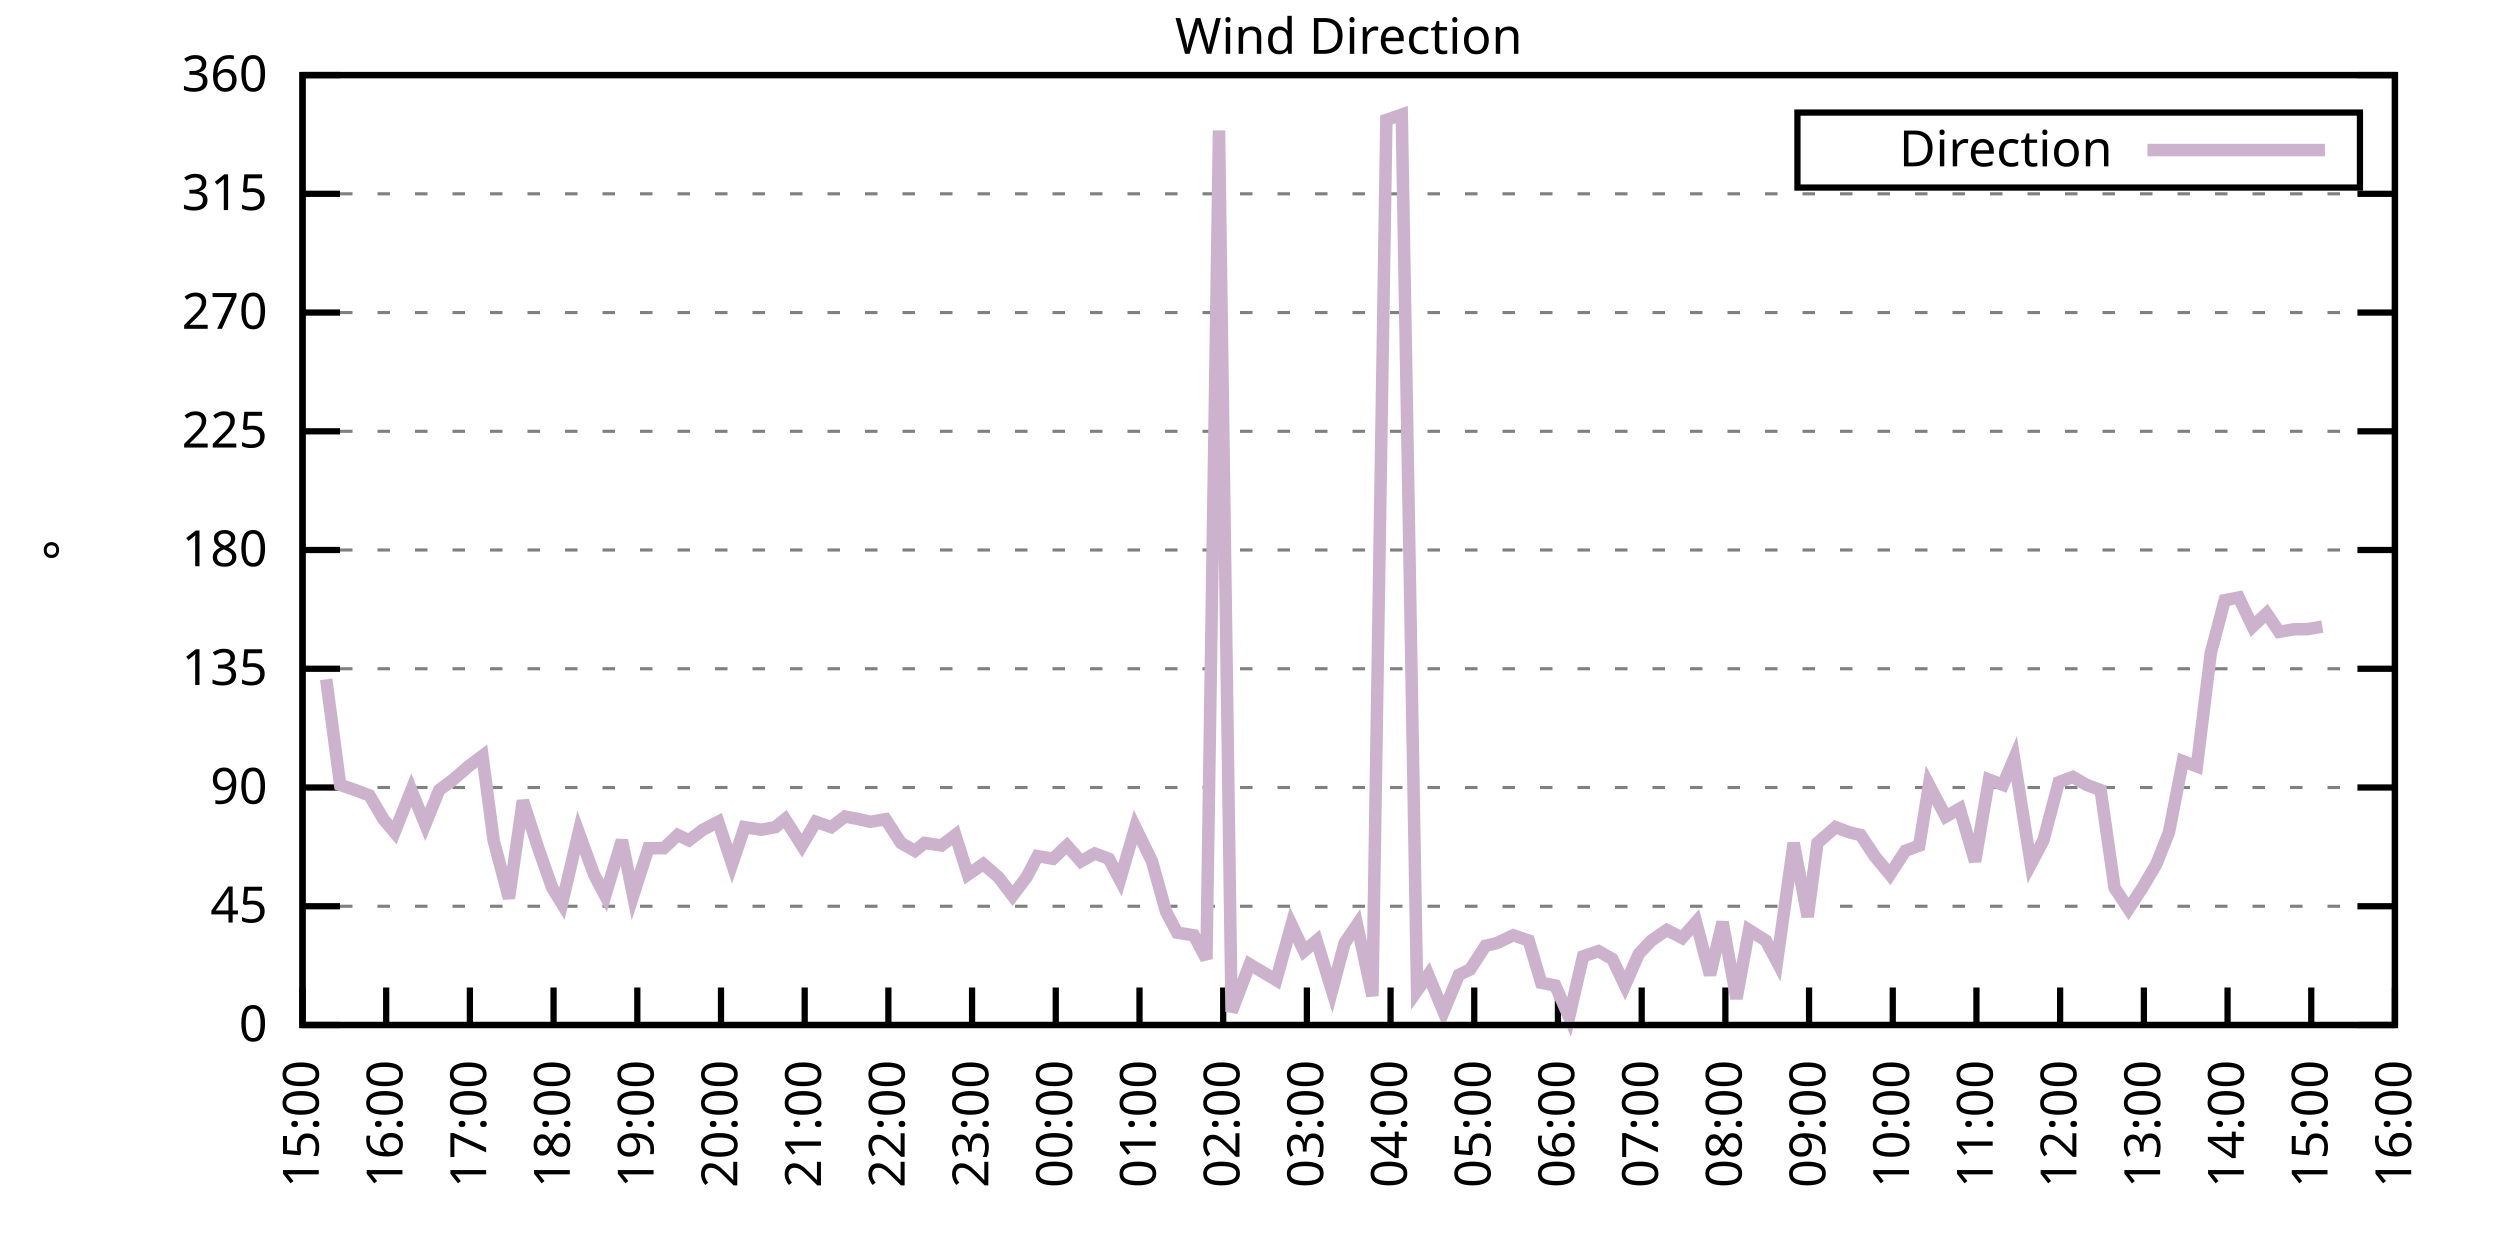
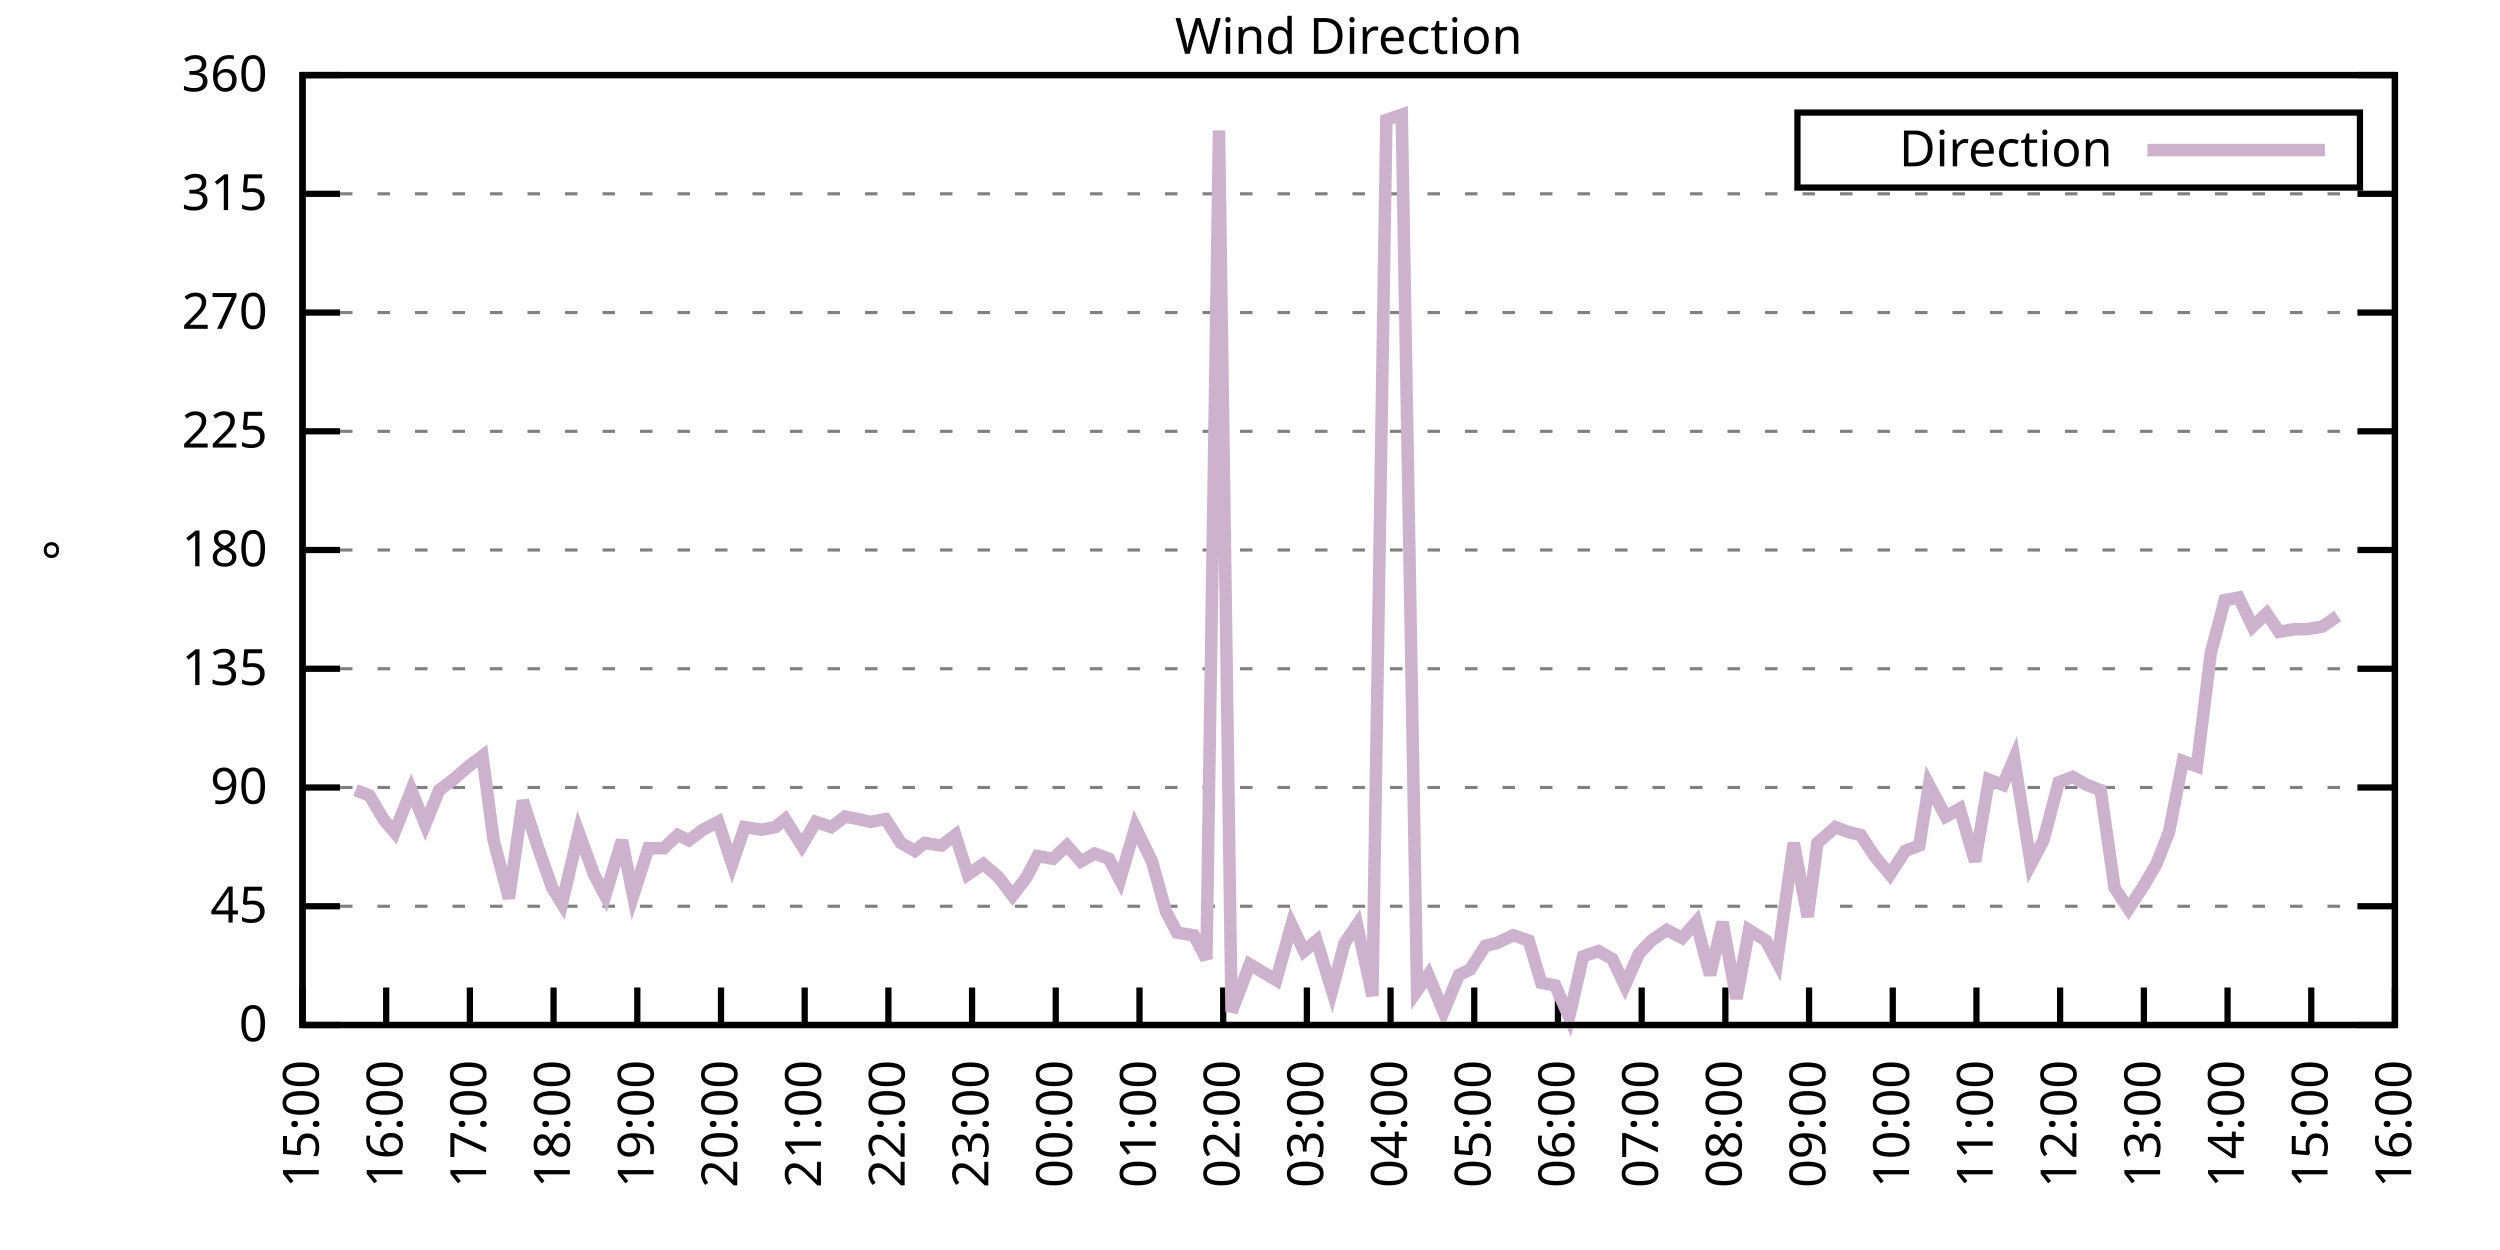
<svg xmlns="http://www.w3.org/2000/svg" xmlns:xlink="http://www.w3.org/1999/xlink" width="400" height="200" viewBox="0 0 400 200">
  <g id="gnuplot_canvas">
    <rect x="0" y="0" width="400" height="200" fill="none" />
    <defs>
      <circle id="gpDot" r="0.5" stroke-width="0.5" stroke="currentColor" />
      <path id="gpPt0" stroke-width="0.333" stroke="currentColor" d="M-1,0 h2 M0,-1 v2" />
      <path id="gpPt1" stroke-width="0.333" stroke="currentColor" d="M-1,-1 L1,1 M1,-1 L-1,1" />
      <path id="gpPt2" stroke-width="0.333" stroke="currentColor" d="M-1,0 L1,0 M0,-1 L0,1 M-1,-1 L1,1 M-1,1 L1,-1" />
      <rect id="gpPt3" stroke-width="0.333" stroke="currentColor" x="-1" y="-1" width="2" height="2" />
      <rect id="gpPt4" stroke-width="0.333" stroke="currentColor" fill="currentColor" x="-1" y="-1" width="2" height="2" />
      <circle id="gpPt5" stroke-width="0.333" stroke="currentColor" cx="0" cy="0" r="1" />
      <use xlink:href="#gpPt5" id="gpPt6" fill="currentColor" stroke="none" />
      <path id="gpPt7" stroke-width="0.333" stroke="currentColor" d="M0,-1.33 L-1.33,0.67 L1.33,0.67 z" />
      <use xlink:href="#gpPt7" id="gpPt8" fill="currentColor" stroke="none" />
      <use xlink:href="#gpPt7" id="gpPt9" stroke="currentColor" transform="rotate(180)" />
      <use xlink:href="#gpPt9" id="gpPt10" fill="currentColor" stroke="none" />
      <use xlink:href="#gpPt3" id="gpPt11" stroke="currentColor" transform="rotate(45)" />
      <use xlink:href="#gpPt11" id="gpPt12" fill="currentColor" stroke="none" />
      <path id="gpPt13" stroke-width="0.333" stroke="currentColor" d="M0,1.330 L1.265,0.411 L0.782,-1.067 L-0.782,-1.076 L-1.265,0.411 z" />
      <use xlink:href="#gpPt13" id="gpPt14" fill="currentColor" stroke="none" />
      <filter id="textbox" filterUnits="objectBoundingBox" x="0" y="0" height="1" width="1">
        <feFlood flood-color="white" flood-opacity="1" result="bgnd" />
        <feComposite in="SourceGraphic" in2="bgnd" operator="atop" />
      </filter>
      <filter id="greybox" filterUnits="objectBoundingBox" x="0" y="0" height="1" width="1">
        <feFlood flood-color="lightgrey" flood-opacity="1" result="grey" />
        <feComposite in="SourceGraphic" in2="grey" operator="atop" />
      </filter>
    </defs>
    <g fill="none" color="white" stroke="currentColor" stroke-width="1.00" stroke-linecap="butt" stroke-linejoin="miter">
</g>
    <g fill="none" color="black" stroke="currentColor" stroke-width="1.00" stroke-linecap="butt" stroke-linejoin="miter">
      <g stroke="none" shape-rendering="crispEdges">
        <polygon fill="rgb(255, 255, 255)" points="48.40,164.00 383.18,164.00 383.18,12.02 48.40,12.02 " />
      </g>
    </g>
    <g fill="none" color="black" stroke="currentColor" stroke-width="1.00" stroke-linecap="butt" stroke-linejoin="miter">
</g>
    <g fill="none" color="black" stroke="black" stroke-width="0.50" stroke-linecap="butt" stroke-linejoin="miter">
</g>
    <g fill="none" color="gray" stroke="currentColor" stroke-width="0.50" stroke-linecap="butt" stroke-linejoin="miter">
      <path stroke="gray" stroke-dasharray="2,4" class="gridline" d="M48.40,164.00 L383.19,164.00  " />
    </g>
    <g fill="none" color="gray" stroke="gray" stroke-width="1.00" stroke-linecap="butt" stroke-linejoin="miter">
</g>
    <g fill="none" color="black" stroke="currentColor" stroke-width="1.00" stroke-linecap="butt" stroke-linejoin="miter">
      <path stroke="black" d="M48.40,164.00 L54.40,164.00 M383.19,164.00 L377.19,164.00  " />
      <g transform="translate(42.80,166.60)" stroke="none" fill="black" font-family="Sans" font-size="8.00" text-anchor="end">
        <text>
          <tspan font-family="Sans"> 0</tspan>
        </text>
      </g>
    </g>
    <g fill="none" color="black" stroke="currentColor" stroke-width="1.00" stroke-linecap="butt" stroke-linejoin="miter">
</g>
    <g fill="none" color="black" stroke="black" stroke-width="0.50" stroke-linecap="butt" stroke-linejoin="miter">
</g>
    <g fill="none" color="gray" stroke="currentColor" stroke-width="0.50" stroke-linecap="butt" stroke-linejoin="miter">
      <path stroke="gray" stroke-dasharray="2,4" class="gridline" d="M48.40,145.00 L383.19,145.00  " />
    </g>
    <g fill="none" color="gray" stroke="gray" stroke-width="1.00" stroke-linecap="butt" stroke-linejoin="miter">
</g>
    <g fill="none" color="black" stroke="currentColor" stroke-width="1.00" stroke-linecap="butt" stroke-linejoin="miter">
      <path stroke="black" d="M48.40,145.00 L54.40,145.00 M383.19,145.00 L377.19,145.00  " />
      <g transform="translate(42.80,147.60)" stroke="none" fill="black" font-family="Sans" font-size="8.00" text-anchor="end">
        <text>
          <tspan font-family="Sans"> 45</tspan>
        </text>
      </g>
    </g>
    <g fill="none" color="black" stroke="currentColor" stroke-width="1.00" stroke-linecap="butt" stroke-linejoin="miter">
</g>
    <g fill="none" color="black" stroke="black" stroke-width="0.50" stroke-linecap="butt" stroke-linejoin="miter">
</g>
    <g fill="none" color="gray" stroke="currentColor" stroke-width="0.50" stroke-linecap="butt" stroke-linejoin="miter">
      <path stroke="gray" stroke-dasharray="2,4" class="gridline" d="M48.40,126.00 L383.19,126.00  " />
    </g>
    <g fill="none" color="gray" stroke="gray" stroke-width="1.00" stroke-linecap="butt" stroke-linejoin="miter">
</g>
    <g fill="none" color="black" stroke="currentColor" stroke-width="1.00" stroke-linecap="butt" stroke-linejoin="miter">
      <path stroke="black" d="M48.40,126.00 L54.40,126.00 M383.19,126.00 L377.19,126.00  " />
      <g transform="translate(42.80,128.60)" stroke="none" fill="black" font-family="Sans" font-size="8.00" text-anchor="end">
        <text>
          <tspan font-family="Sans"> 90</tspan>
        </text>
      </g>
    </g>
    <g fill="none" color="black" stroke="currentColor" stroke-width="1.00" stroke-linecap="butt" stroke-linejoin="miter">
</g>
    <g fill="none" color="black" stroke="black" stroke-width="0.50" stroke-linecap="butt" stroke-linejoin="miter">
</g>
    <g fill="none" color="gray" stroke="currentColor" stroke-width="0.50" stroke-linecap="butt" stroke-linejoin="miter">
      <path stroke="gray" stroke-dasharray="2,4" class="gridline" d="M48.40,107.00 L383.19,107.00  " />
    </g>
    <g fill="none" color="gray" stroke="gray" stroke-width="1.00" stroke-linecap="butt" stroke-linejoin="miter">
</g>
    <g fill="none" color="black" stroke="currentColor" stroke-width="1.00" stroke-linecap="butt" stroke-linejoin="miter">
      <path stroke="black" d="M48.40,107.00 L54.40,107.00 M383.19,107.00 L377.19,107.00  " />
      <g transform="translate(42.80,109.60)" stroke="none" fill="black" font-family="Sans" font-size="8.00" text-anchor="end">
        <text>
          <tspan font-family="Sans"> 135</tspan>
        </text>
      </g>
    </g>
    <g fill="none" color="black" stroke="currentColor" stroke-width="1.00" stroke-linecap="butt" stroke-linejoin="miter">
</g>
    <g fill="none" color="black" stroke="black" stroke-width="0.50" stroke-linecap="butt" stroke-linejoin="miter">
</g>
    <g fill="none" color="gray" stroke="currentColor" stroke-width="0.50" stroke-linecap="butt" stroke-linejoin="miter">
      <path stroke="gray" stroke-dasharray="2,4" class="gridline" d="M48.40,88.00 L383.19,88.00  " />
    </g>
    <g fill="none" color="gray" stroke="gray" stroke-width="1.00" stroke-linecap="butt" stroke-linejoin="miter">
</g>
    <g fill="none" color="black" stroke="currentColor" stroke-width="1.00" stroke-linecap="butt" stroke-linejoin="miter">
      <path stroke="black" d="M48.40,88.00 L54.40,88.00 M383.19,88.00 L377.19,88.00  " />
      <g transform="translate(42.80,90.60)" stroke="none" fill="black" font-family="Sans" font-size="8.00" text-anchor="end">
        <text>
          <tspan font-family="Sans"> 180</tspan>
        </text>
      </g>
    </g>
    <g fill="none" color="black" stroke="currentColor" stroke-width="1.00" stroke-linecap="butt" stroke-linejoin="miter">
</g>
    <g fill="none" color="black" stroke="black" stroke-width="0.50" stroke-linecap="butt" stroke-linejoin="miter">
</g>
    <g fill="none" color="gray" stroke="currentColor" stroke-width="0.50" stroke-linecap="butt" stroke-linejoin="miter">
      <path stroke="gray" stroke-dasharray="2,4" class="gridline" d="M48.40,69.01 L383.19,69.01  " />
    </g>
    <g fill="none" color="gray" stroke="gray" stroke-width="1.00" stroke-linecap="butt" stroke-linejoin="miter">
</g>
    <g fill="none" color="black" stroke="currentColor" stroke-width="1.00" stroke-linecap="butt" stroke-linejoin="miter">
      <path stroke="black" d="M48.40,69.01 L54.40,69.01 M383.19,69.01 L377.19,69.01  " />
      <g transform="translate(42.80,71.61)" stroke="none" fill="black" font-family="Sans" font-size="8.00" text-anchor="end">
        <text>
          <tspan font-family="Sans"> 225</tspan>
        </text>
      </g>
    </g>
    <g fill="none" color="black" stroke="currentColor" stroke-width="1.00" stroke-linecap="butt" stroke-linejoin="miter">
</g>
    <g fill="none" color="black" stroke="black" stroke-width="0.50" stroke-linecap="butt" stroke-linejoin="miter">
</g>
    <g fill="none" color="gray" stroke="currentColor" stroke-width="0.50" stroke-linecap="butt" stroke-linejoin="miter">
      <path stroke="gray" stroke-dasharray="2,4" class="gridline" d="M48.40,50.01 L383.19,50.01  " />
    </g>
    <g fill="none" color="gray" stroke="gray" stroke-width="1.00" stroke-linecap="butt" stroke-linejoin="miter">
</g>
    <g fill="none" color="black" stroke="currentColor" stroke-width="1.00" stroke-linecap="butt" stroke-linejoin="miter">
      <path stroke="black" d="M48.40,50.01 L54.40,50.01 M383.19,50.01 L377.19,50.01  " />
      <g transform="translate(42.80,52.61)" stroke="none" fill="black" font-family="Sans" font-size="8.00" text-anchor="end">
        <text>
          <tspan font-family="Sans"> 270</tspan>
        </text>
      </g>
    </g>
    <g fill="none" color="black" stroke="currentColor" stroke-width="1.00" stroke-linecap="butt" stroke-linejoin="miter">
</g>
    <g fill="none" color="black" stroke="black" stroke-width="0.50" stroke-linecap="butt" stroke-linejoin="miter">
</g>
    <g fill="none" color="gray" stroke="currentColor" stroke-width="0.50" stroke-linecap="butt" stroke-linejoin="miter">
      <path stroke="gray" stroke-dasharray="2,4" class="gridline" d="M48.40,31.01 L383.19,31.01  " />
    </g>
    <g fill="none" color="gray" stroke="gray" stroke-width="1.00" stroke-linecap="butt" stroke-linejoin="miter">
</g>
    <g fill="none" color="black" stroke="currentColor" stroke-width="1.00" stroke-linecap="butt" stroke-linejoin="miter">
      <path stroke="black" d="M48.40,31.01 L54.40,31.01 M383.19,31.01 L377.19,31.01  " />
      <g transform="translate(42.80,33.61)" stroke="none" fill="black" font-family="Sans" font-size="8.00" text-anchor="end">
        <text>
          <tspan font-family="Sans"> 315</tspan>
        </text>
      </g>
    </g>
    <g fill="none" color="black" stroke="currentColor" stroke-width="1.00" stroke-linecap="butt" stroke-linejoin="miter">
</g>
    <g fill="none" color="black" stroke="black" stroke-width="0.50" stroke-linecap="butt" stroke-linejoin="miter">
</g>
    <g fill="none" color="gray" stroke="currentColor" stroke-width="0.50" stroke-linecap="butt" stroke-linejoin="miter">
      <path stroke="gray" stroke-dasharray="2,4" class="gridline" d="M48.40,12.01 L383.19,12.01  " />
    </g>
    <g fill="none" color="gray" stroke="gray" stroke-width="1.00" stroke-linecap="butt" stroke-linejoin="miter">
</g>
    <g fill="none" color="black" stroke="currentColor" stroke-width="1.00" stroke-linecap="butt" stroke-linejoin="miter">
      <path stroke="black" d="M48.40,12.01 L54.40,12.01 M383.19,12.01 L377.19,12.01  " />
      <g transform="translate(42.80,14.61)" stroke="none" fill="black" font-family="Sans" font-size="8.00" text-anchor="end">
        <text>
          <tspan font-family="Sans"> 360</tspan>
        </text>
      </g>
    </g>
    <g fill="none" color="black" stroke="currentColor" stroke-width="1.00" stroke-linecap="butt" stroke-linejoin="miter">
      <path stroke="black" d="M48.40,164.00 L48.40,158.00  " />
      <g transform="translate(51.00,169.60) rotate(270.00)" stroke="none" fill="black" font-family="Sans" font-size="8.00" text-anchor="end">
        <text>
          <tspan font-family="Sans">15:00</tspan>
        </text>
      </g>
    </g>
    <g fill="none" color="black" stroke="currentColor" stroke-width="1.00" stroke-linecap="butt" stroke-linejoin="miter">
      <path stroke="black" d="M61.79,164.00 L61.79,158.00  " />
      <g transform="translate(64.39,169.60) rotate(270.00)" stroke="none" fill="black" font-family="Sans" font-size="8.00" text-anchor="end">
        <text>
          <tspan font-family="Sans">16:00</tspan>
        </text>
      </g>
    </g>
    <g fill="none" color="black" stroke="currentColor" stroke-width="1.00" stroke-linecap="butt" stroke-linejoin="miter">
      <path stroke="black" d="M75.18,164.00 L75.18,158.00  " />
      <g transform="translate(77.78,169.60) rotate(270.00)" stroke="none" fill="black" font-family="Sans" font-size="8.00" text-anchor="end">
        <text>
          <tspan font-family="Sans">17:00</tspan>
        </text>
      </g>
    </g>
    <g fill="none" color="black" stroke="currentColor" stroke-width="1.00" stroke-linecap="butt" stroke-linejoin="miter">
      <path stroke="black" d="M88.57,164.00 L88.57,158.00  " />
      <g transform="translate(91.17,169.60) rotate(270.00)" stroke="none" fill="black" font-family="Sans" font-size="8.00" text-anchor="end">
        <text>
          <tspan font-family="Sans">18:00</tspan>
        </text>
      </g>
    </g>
    <g fill="none" color="black" stroke="currentColor" stroke-width="1.00" stroke-linecap="butt" stroke-linejoin="miter">
      <path stroke="black" d="M101.97,164.00 L101.97,158.00  " />
      <g transform="translate(104.57,169.60) rotate(270.00)" stroke="none" fill="black" font-family="Sans" font-size="8.00" text-anchor="end">
        <text>
          <tspan font-family="Sans">19:00</tspan>
        </text>
      </g>
    </g>
    <g fill="none" color="black" stroke="currentColor" stroke-width="1.00" stroke-linecap="butt" stroke-linejoin="miter">
      <path stroke="black" d="M115.36,164.00 L115.36,158.00  " />
      <g transform="translate(117.96,169.60) rotate(270.00)" stroke="none" fill="black" font-family="Sans" font-size="8.00" text-anchor="end">
        <text>
          <tspan font-family="Sans">20:00</tspan>
        </text>
      </g>
    </g>
    <g fill="none" color="black" stroke="currentColor" stroke-width="1.00" stroke-linecap="butt" stroke-linejoin="miter">
      <path stroke="black" d="M128.75,164.00 L128.75,158.00  " />
      <g transform="translate(131.35,169.60) rotate(270.00)" stroke="none" fill="black" font-family="Sans" font-size="8.00" text-anchor="end">
        <text>
          <tspan font-family="Sans">21:00</tspan>
        </text>
      </g>
    </g>
    <g fill="none" color="black" stroke="currentColor" stroke-width="1.00" stroke-linecap="butt" stroke-linejoin="miter">
      <path stroke="black" d="M142.14,164.00 L142.14,158.00  " />
      <g transform="translate(144.74,169.60) rotate(270.00)" stroke="none" fill="black" font-family="Sans" font-size="8.00" text-anchor="end">
        <text>
          <tspan font-family="Sans">22:00</tspan>
        </text>
      </g>
    </g>
    <g fill="none" color="black" stroke="currentColor" stroke-width="1.00" stroke-linecap="butt" stroke-linejoin="miter">
      <path stroke="black" d="M155.53,164.00 L155.53,158.00  " />
      <g transform="translate(158.13,169.60) rotate(270.00)" stroke="none" fill="black" font-family="Sans" font-size="8.00" text-anchor="end">
        <text>
          <tspan font-family="Sans">23:00</tspan>
        </text>
      </g>
    </g>
    <g fill="none" color="black" stroke="currentColor" stroke-width="1.00" stroke-linecap="butt" stroke-linejoin="miter">
      <path stroke="black" d="M168.92,164.00 L168.92,158.00  " />
      <g transform="translate(171.52,169.60) rotate(270.00)" stroke="none" fill="black" font-family="Sans" font-size="8.00" text-anchor="end">
        <text>
          <tspan font-family="Sans">00:00</tspan>
        </text>
      </g>
    </g>
    <g fill="none" color="black" stroke="currentColor" stroke-width="1.00" stroke-linecap="butt" stroke-linejoin="miter">
      <path stroke="black" d="M182.32,164.00 L182.32,158.00  " />
      <g transform="translate(184.92,169.60) rotate(270.00)" stroke="none" fill="black" font-family="Sans" font-size="8.00" text-anchor="end">
        <text>
          <tspan font-family="Sans">01:00</tspan>
        </text>
      </g>
    </g>
    <g fill="none" color="black" stroke="currentColor" stroke-width="1.00" stroke-linecap="butt" stroke-linejoin="miter">
      <path stroke="black" d="M195.71,164.00 L195.71,158.00  " />
      <g transform="translate(198.31,169.60) rotate(270.00)" stroke="none" fill="black" font-family="Sans" font-size="8.00" text-anchor="end">
        <text>
          <tspan font-family="Sans">02:00</tspan>
        </text>
      </g>
    </g>
    <g fill="none" color="black" stroke="currentColor" stroke-width="1.00" stroke-linecap="butt" stroke-linejoin="miter">
      <path stroke="black" d="M209.10,164.00 L209.10,158.00  " />
      <g transform="translate(211.70,169.60) rotate(270.00)" stroke="none" fill="black" font-family="Sans" font-size="8.00" text-anchor="end">
        <text>
          <tspan font-family="Sans">03:00</tspan>
        </text>
      </g>
    </g>
    <g fill="none" color="black" stroke="currentColor" stroke-width="1.00" stroke-linecap="butt" stroke-linejoin="miter">
      <path stroke="black" d="M222.49,164.00 L222.49,158.00  " />
      <g transform="translate(225.09,169.60) rotate(270.00)" stroke="none" fill="black" font-family="Sans" font-size="8.00" text-anchor="end">
        <text>
          <tspan font-family="Sans">04:00</tspan>
        </text>
      </g>
    </g>
    <g fill="none" color="black" stroke="currentColor" stroke-width="1.00" stroke-linecap="butt" stroke-linejoin="miter">
      <path stroke="black" d="M235.88,164.00 L235.88,158.00  " />
      <g transform="translate(238.48,169.60) rotate(270.00)" stroke="none" fill="black" font-family="Sans" font-size="8.00" text-anchor="end">
        <text>
          <tspan font-family="Sans">05:00</tspan>
        </text>
      </g>
    </g>
    <g fill="none" color="black" stroke="currentColor" stroke-width="1.00" stroke-linecap="butt" stroke-linejoin="miter">
      <path stroke="black" d="M249.27,164.00 L249.27,158.00  " />
      <g transform="translate(251.87,169.60) rotate(270.00)" stroke="none" fill="black" font-family="Sans" font-size="8.00" text-anchor="end">
        <text>
          <tspan font-family="Sans">06:00</tspan>
        </text>
      </g>
    </g>
    <g fill="none" color="black" stroke="currentColor" stroke-width="1.00" stroke-linecap="butt" stroke-linejoin="miter">
      <path stroke="black" d="M262.67,164.00 L262.67,158.00  " />
      <g transform="translate(265.27,169.60) rotate(270.00)" stroke="none" fill="black" font-family="Sans" font-size="8.00" text-anchor="end">
        <text>
          <tspan font-family="Sans">07:00</tspan>
        </text>
      </g>
    </g>
    <g fill="none" color="black" stroke="currentColor" stroke-width="1.00" stroke-linecap="butt" stroke-linejoin="miter">
      <path stroke="black" d="M276.06,164.00 L276.06,158.00  " />
      <g transform="translate(278.66,169.60) rotate(270.00)" stroke="none" fill="black" font-family="Sans" font-size="8.00" text-anchor="end">
        <text>
          <tspan font-family="Sans">08:00</tspan>
        </text>
      </g>
    </g>
    <g fill="none" color="black" stroke="currentColor" stroke-width="1.00" stroke-linecap="butt" stroke-linejoin="miter">
      <path stroke="black" d="M289.45,164.00 L289.45,158.00  " />
      <g transform="translate(292.05,169.60) rotate(270.00)" stroke="none" fill="black" font-family="Sans" font-size="8.00" text-anchor="end">
        <text>
          <tspan font-family="Sans">09:00</tspan>
        </text>
      </g>
    </g>
    <g fill="none" color="black" stroke="currentColor" stroke-width="1.00" stroke-linecap="butt" stroke-linejoin="miter">
      <path stroke="black" d="M302.84,164.00 L302.84,158.00  " />
      <g transform="translate(305.44,169.60) rotate(270.00)" stroke="none" fill="black" font-family="Sans" font-size="8.00" text-anchor="end">
        <text>
          <tspan font-family="Sans">10:00</tspan>
        </text>
      </g>
    </g>
    <g fill="none" color="black" stroke="currentColor" stroke-width="1.00" stroke-linecap="butt" stroke-linejoin="miter">
      <path stroke="black" d="M316.23,164.00 L316.23,158.00  " />
      <g transform="translate(318.83,169.60) rotate(270.00)" stroke="none" fill="black" font-family="Sans" font-size="8.00" text-anchor="end">
        <text>
          <tspan font-family="Sans">11:00</tspan>
        </text>
      </g>
    </g>
    <g fill="none" color="black" stroke="currentColor" stroke-width="1.00" stroke-linecap="butt" stroke-linejoin="miter">
      <path stroke="black" d="M329.62,164.00 L329.62,158.00  " />
      <g transform="translate(332.22,169.60) rotate(270.00)" stroke="none" fill="black" font-family="Sans" font-size="8.00" text-anchor="end">
        <text>
          <tspan font-family="Sans">12:00</tspan>
        </text>
      </g>
    </g>
    <g fill="none" color="black" stroke="currentColor" stroke-width="1.00" stroke-linecap="butt" stroke-linejoin="miter">
      <path stroke="black" d="M343.02,164.00 L343.02,158.00  " />
      <g transform="translate(345.62,169.60) rotate(270.00)" stroke="none" fill="black" font-family="Sans" font-size="8.00" text-anchor="end">
        <text>
          <tspan font-family="Sans">13:00</tspan>
        </text>
      </g>
    </g>
    <g fill="none" color="black" stroke="currentColor" stroke-width="1.00" stroke-linecap="butt" stroke-linejoin="miter">
      <path stroke="black" d="M356.41,164.00 L356.41,158.00  " />
      <g transform="translate(359.01,169.60) rotate(270.00)" stroke="none" fill="black" font-family="Sans" font-size="8.00" text-anchor="end">
        <text>
          <tspan font-family="Sans">14:00</tspan>
        </text>
      </g>
    </g>
    <g fill="none" color="black" stroke="currentColor" stroke-width="1.00" stroke-linecap="butt" stroke-linejoin="miter">
      <path stroke="black" d="M369.80,164.00 L369.80,158.00  " />
      <g transform="translate(372.40,169.60) rotate(270.00)" stroke="none" fill="black" font-family="Sans" font-size="8.00" text-anchor="end">
        <text>
          <tspan font-family="Sans">15:00</tspan>
        </text>
      </g>
    </g>
    <g fill="none" color="black" stroke="currentColor" stroke-width="1.00" stroke-linecap="butt" stroke-linejoin="miter">
      <path stroke="black" d="M383.19,164.00 L383.19,158.00  " />
      <g transform="translate(385.79,169.60) rotate(270.00)" stroke="none" fill="black" font-family="Sans" font-size="8.00" text-anchor="end">
        <text>
          <tspan font-family="Sans">16:00</tspan>
        </text>
      </g>
    </g>
    <g fill="none" color="black" stroke="currentColor" stroke-width="1.00" stroke-linecap="butt" stroke-linejoin="miter">
</g>
    <g fill="none" color="black" stroke="currentColor" stroke-width="1.00" stroke-linecap="butt" stroke-linejoin="miter">
      <path stroke="black" d="M48.40,12.01 L48.40,164.00 L383.19,164.00 L383.19,12.01 L48.40,12.01 Z  " />
    </g>
    <g fill="none" color="black" stroke="currentColor" stroke-width="1.00" stroke-linecap="butt" stroke-linejoin="miter">
</g>
    <g fill="none" color="black" stroke="currentColor" stroke-width="1.00" stroke-linecap="butt" stroke-linejoin="miter">
      <path stroke="black" d="M287.59,30.01 L287.59,18.01 L377.59,18.01 L377.59,30.01 L287.59,30.01 Z  " />
    </g>
    <g id="Wind_direction_plot_1">
      <g fill="none" color="white" stroke="black" stroke-width="2.00" stroke-linecap="butt" stroke-linejoin="miter">
</g>
      <g fill="none" color="black" stroke="currentColor" stroke-width="2.00" stroke-linecap="butt" stroke-linejoin="miter">
        <g transform="translate(337.99,26.61)" stroke="none" fill="black" font-family="Sans" font-size="8.00" text-anchor="end">
          <text>
            <tspan font-family="Sans">Direction</tspan>
          </text>
        </g>
      </g>
      <g fill="none" color="black" stroke="currentColor" stroke-width="2.00" stroke-linecap="butt" stroke-linejoin="miter">
-         <path stroke="rgb(204, 178, 204)" d="M343.59,24.01 L371.99,24.01 M52.19,108.69 L54.43,125.58 L56.88,126.42 L59.11,127.27 L61.35,131.07 L63.13,133.18   L65.81,126.42 L68.04,131.91 L70.27,126.42 L72.50,124.74 L74.96,122.62 L77.19,120.94 L78.98,134.45 L81.43,143.73   L83.66,128.11 L86.12,135.71 L88.35,142.05 L89.91,144.58 L92.59,133.18 L95.05,139.93 L96.83,143.31 L99.51,134.45   L101.30,143.31 L103.75,135.71 L106.21,135.71 L108.44,133.60 L110.22,134.45 L112.46,132.76 L114.91,131.49 L117.14,138.25   L119.15,132.34 L121.83,132.76 L124.06,132.34 L125.62,131.07 L128.30,135.29 L130.54,131.49 L132.99,132.34 L135.22,130.65   L137.45,131.07 L139.24,131.49 L141.69,131.07 L144.15,134.87 L146.38,136.14 L147.94,134.87 L150.62,135.29 L152.85,133.60   L154.86,139.93 L157.32,138.25 L159.77,140.36 L162.01,143.31 L164.24,140.36 L166.02,136.98 L168.48,137.40 L170.71,135.29   L172.94,137.82 L175.17,136.56 L177.41,137.40 L179.19,140.78 L181.65,132.34 L184.32,137.82 L186.56,145.85 L188.34,149.22   L191.02,149.65 L193.03,153.45 L195.04,20.88 L197.05,161.89 L199.95,154.29 L204.19,156.82 L206.64,147.96 L208.65,152.18   L210.66,150.49 L213.12,158.51 L215.13,150.91 L217.13,147.96 L219.59,159.36 L221.82,19.19 L224.28,18.34 L226.73,158.51   L228.52,155.98 L230.97,161.89 L233.43,155.98 L235.21,155.13 L237.67,151.33 L239.45,150.91 L242.13,149.65 L244.59,150.49   L246.60,157.24 L248.83,157.67 L251.06,162.73 L253.29,153.02 L255.75,152.18 L257.98,153.45 L259.99,157.67 L262.22,152.60   L264.23,150.49 L266.68,148.80 L269.14,150.07 L271.37,147.53 L273.60,155.98 L275.61,147.53 L277.84,159.78 L279.85,148.80   L282.53,150.49 L284.32,153.87 L286.99,134.87 L289.23,146.69 L290.79,134.87 L293.69,132.34 L295.92,133.18 L297.71,133.60   L299.94,136.98 L302.39,139.93 L304.85,136.14 L307.08,135.29 L308.64,125.58 L311.32,130.65 L313.55,129.38 L316.01,137.82   L318.24,124.74 L320.47,125.58 L322.26,121.36 L324.94,138.25 L326.95,134.45 L329.40,125.16 L331.63,124.31 L333.86,125.58   L336.10,126.42 L338.33,142.05 L340.56,145.42 L342.79,142.05 L345.02,138.25 L347.03,133.18 L349.26,121.78 L351.50,122.62   L353.73,104.47 L355.96,96.03 L358.19,95.60 L360.42,100.25 L362.66,98.14 L364.66,101.09 L367.12,100.67 L369.13,100.67   L371.58,100.25  " />
+         <path stroke="rgb(204, 178, 204)" d="M343.59,24.01 L371.99,24.01 M56.88,126.42 L59.11,127.27 L61.35,131.07 L63.13,133.18 L65.81,126.42 L68.04,131.91   L70.27,126.42 L72.50,124.74 L74.96,122.62 L77.19,120.94 L78.98,134.45 L81.43,143.73 L83.66,128.11 L86.12,135.71   L88.35,142.05 L89.91,144.58 L92.59,133.18 L95.05,139.93 L96.83,143.31 L99.51,134.45 L101.30,143.31 L103.75,135.71   L106.21,135.71 L108.44,133.60 L110.22,134.45 L112.46,132.76 L114.91,131.49 L117.14,138.25 L119.15,132.34 L121.83,132.76   L124.06,132.34 L125.62,131.07 L128.30,135.29 L130.54,131.49 L132.99,132.34 L135.22,130.65 L137.45,131.07 L139.24,131.49   L141.69,131.07 L144.15,134.87 L146.38,136.14 L147.94,134.87 L150.62,135.29 L152.85,133.60 L154.86,139.93 L157.32,138.25   L159.77,140.36 L162.01,143.31 L164.24,140.36 L166.02,136.98 L168.48,137.40 L170.71,135.29 L172.94,137.82 L175.17,136.56   L177.41,137.40 L179.19,140.78 L181.65,132.34 L184.32,137.82 L186.56,145.85 L188.34,149.22 L191.02,149.65 L193.03,153.45   L195.04,20.88 L197.05,161.89 L199.95,154.29 L204.19,156.82 L206.64,147.96 L208.65,152.18 L210.66,150.49 L213.12,158.51   L215.13,150.91 L217.13,147.96 L219.59,159.36 L221.82,19.19 L224.28,18.34 L226.73,158.51 L228.52,155.98 L230.97,161.89   L233.43,155.98 L235.21,155.13 L237.67,151.33 L239.45,150.91 L242.13,149.65 L244.59,150.49 L246.60,157.24 L248.83,157.67   L251.06,162.73 L253.29,153.02 L255.75,152.18 L257.98,153.45 L259.99,157.67 L262.22,152.60 L264.23,150.49 L266.68,148.80   L269.14,150.07 L271.37,147.53 L273.60,155.98 L275.61,147.53 L277.84,159.78 L279.85,148.80 L282.53,150.49 L284.32,153.87   L286.99,134.87 L289.23,146.69 L290.79,134.87 L293.69,132.34 L295.92,133.18 L297.71,133.60 L299.94,136.98 L302.39,139.93   L304.85,136.14 L307.08,135.29 L308.64,125.58 L311.32,130.65 L313.55,129.38 L316.01,137.82 L318.24,124.74 L320.47,125.58   L322.26,121.36 L324.94,138.25 L326.95,134.45 L329.40,125.16 L331.63,124.31 L333.86,125.58 L336.10,126.42 L338.33,142.05   L340.56,145.42 L342.79,142.05 L345.02,138.25 L347.03,133.18 L349.26,121.78 L351.50,122.62 L353.73,104.47 L355.96,96.03   L358.19,95.60 L360.42,100.25 L362.66,98.14 L364.66,101.09 L367.12,100.67 L369.13,100.67 L371.58,100.25 L374.04,98.56    " />
      </g>
    </g>
    <g fill="none" color="black" stroke="currentColor" stroke-width="2.00" stroke-linecap="butt" stroke-linejoin="miter">
</g>
    <g fill="none" color="black" stroke="black" stroke-width="1.00" stroke-linecap="butt" stroke-linejoin="miter">
</g>
    <g fill="none" color="black" stroke="currentColor" stroke-width="1.00" stroke-linecap="butt" stroke-linejoin="miter">
      <path stroke="black" d="M48.40,12.01 L48.40,164.00 L383.19,164.00 L383.19,12.01 L48.40,12.01 Z  " />
      <g transform="translate(12.80,88.01) rotate(270.00)" stroke="none" fill="black" font-family="Sans" font-size="8.00" text-anchor="middle">
        <text>
          <tspan font-family="Sans">°</tspan>
        </text>
      </g>
    </g>
    <g fill="none" color="black" stroke="currentColor" stroke-width="1.00" stroke-linecap="butt" stroke-linejoin="miter">
</g>
    <g fill="none" color="black" stroke="currentColor" stroke-width="1.00" stroke-linecap="butt" stroke-linejoin="miter">
      <g transform="translate(215.79,8.61)" stroke="none" fill="black" font-family="Sans" font-size="8.00" text-anchor="middle">
        <text>
          <tspan font-family="Sans">Wind Direction</tspan>
        </text>
      </g>
    </g>
    <g fill="none" color="black" stroke="currentColor" stroke-width="1.00" stroke-linecap="butt" stroke-linejoin="miter">
</g>
  </g>
</svg>
